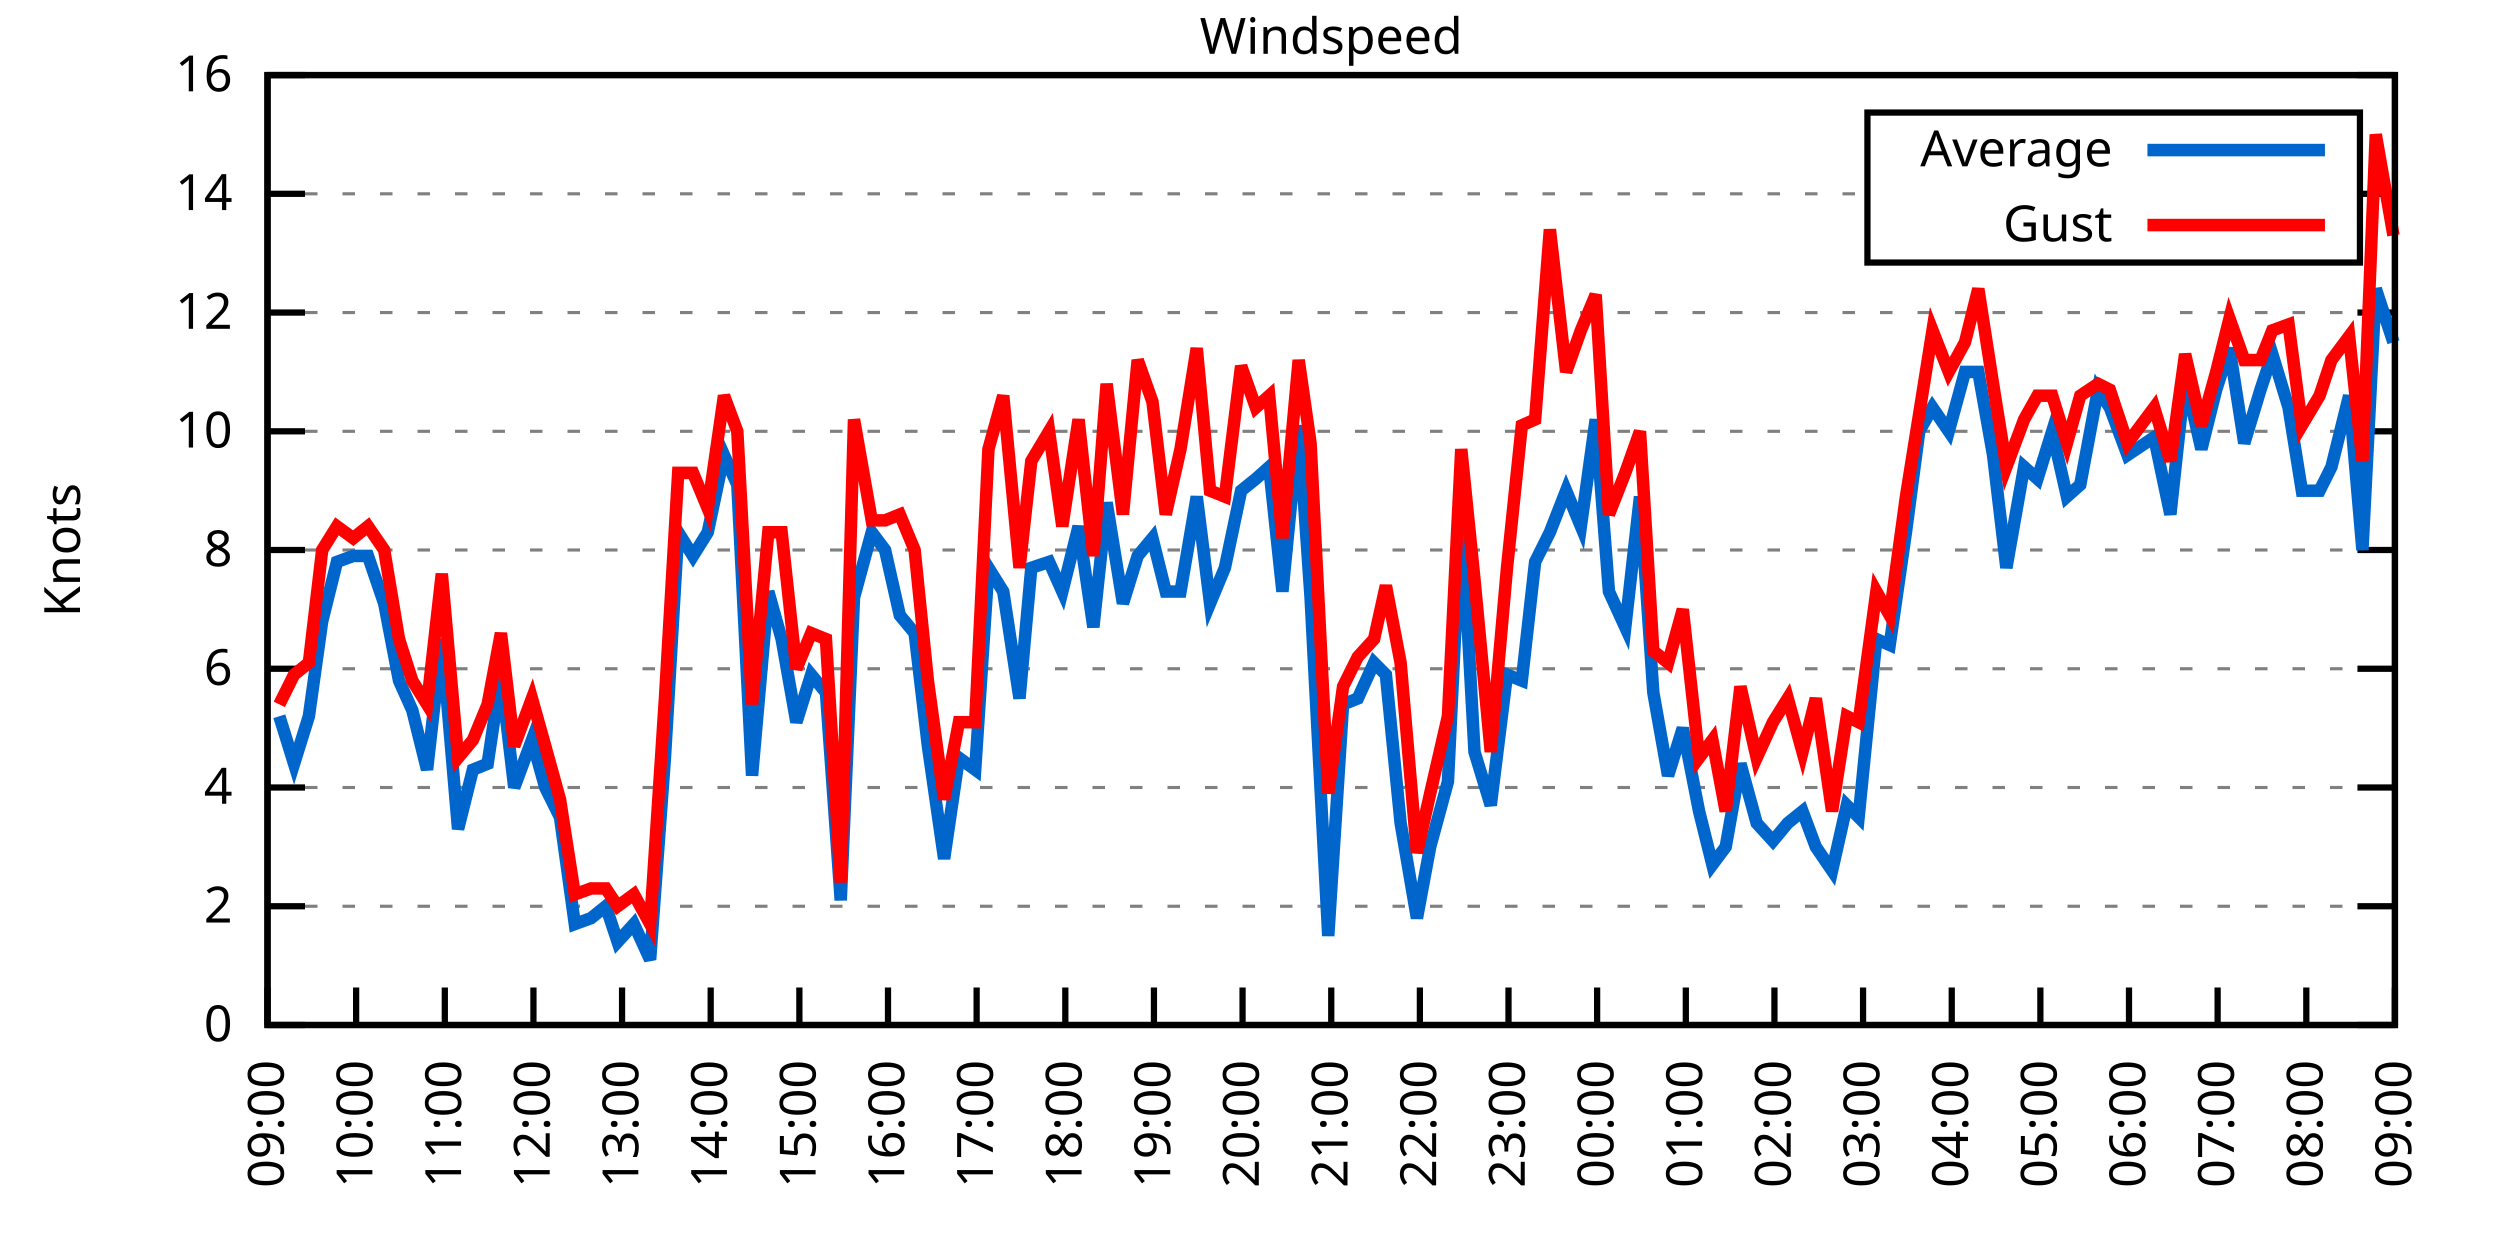
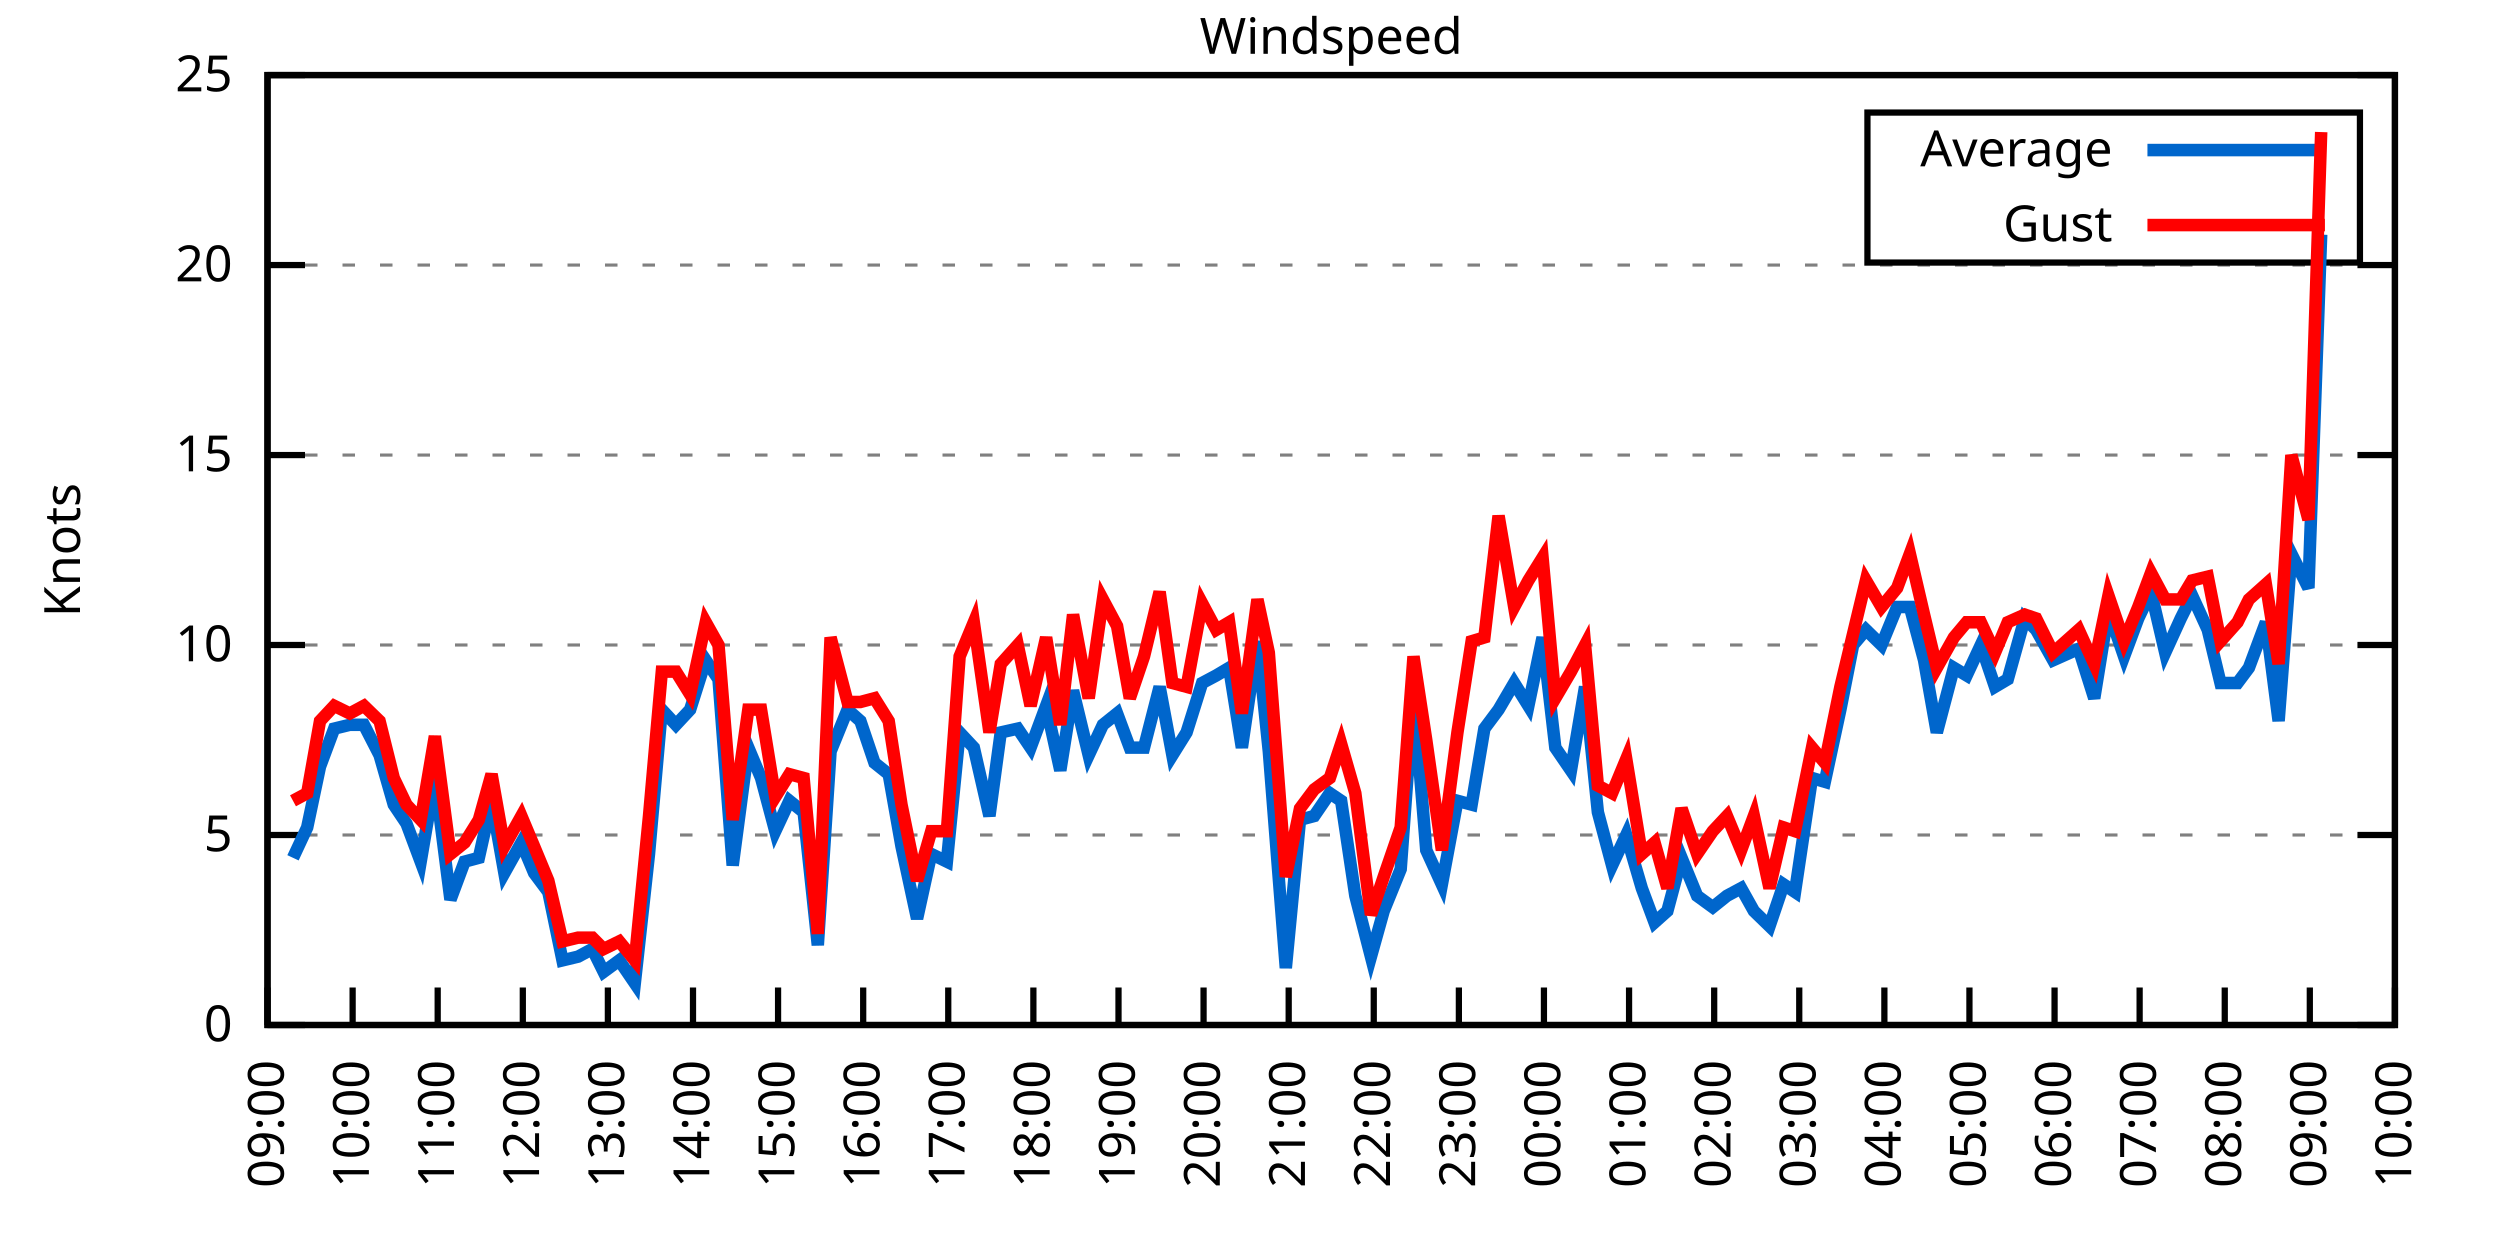
<svg xmlns="http://www.w3.org/2000/svg" xmlns:xlink="http://www.w3.org/1999/xlink" width="400" height="200" viewBox="0 0 400 200">
  <g id="gnuplot_canvas">
    <rect x="0" y="0" width="400" height="200" fill="none" />
    <defs>
      <circle id="gpDot" r="0.5" stroke-width="0.5" stroke="currentColor" />
      <path id="gpPt0" stroke-width="0.333" stroke="currentColor" d="M-1,0 h2 M0,-1 v2" />
      <path id="gpPt1" stroke-width="0.333" stroke="currentColor" d="M-1,-1 L1,1 M1,-1 L-1,1" />
      <path id="gpPt2" stroke-width="0.333" stroke="currentColor" d="M-1,0 L1,0 M0,-1 L0,1 M-1,-1 L1,1 M-1,1 L1,-1" />
      <rect id="gpPt3" stroke-width="0.333" stroke="currentColor" x="-1" y="-1" width="2" height="2" />
      <rect id="gpPt4" stroke-width="0.333" stroke="currentColor" fill="currentColor" x="-1" y="-1" width="2" height="2" />
      <circle id="gpPt5" stroke-width="0.333" stroke="currentColor" cx="0" cy="0" r="1" />
      <use xlink:href="#gpPt5" id="gpPt6" fill="currentColor" stroke="none" />
      <path id="gpPt7" stroke-width="0.333" stroke="currentColor" d="M0,-1.33 L-1.33,0.67 L1.33,0.67 z" />
      <use xlink:href="#gpPt7" id="gpPt8" fill="currentColor" stroke="none" />
      <use xlink:href="#gpPt7" id="gpPt9" stroke="currentColor" transform="rotate(180)" />
      <use xlink:href="#gpPt9" id="gpPt10" fill="currentColor" stroke="none" />
      <use xlink:href="#gpPt3" id="gpPt11" stroke="currentColor" transform="rotate(45)" />
      <use xlink:href="#gpPt11" id="gpPt12" fill="currentColor" stroke="none" />
      <path id="gpPt13" stroke-width="0.333" stroke="currentColor" d="M0,1.330 L1.265,0.411 L0.782,-1.067 L-0.782,-1.076 L-1.265,0.411 z" />
      <use xlink:href="#gpPt13" id="gpPt14" fill="currentColor" stroke="none" />
      <filter id="textbox" filterUnits="objectBoundingBox" x="0" y="0" height="1" width="1">
        <feFlood flood-color="white" flood-opacity="1" result="bgnd" />
        <feComposite in="SourceGraphic" in2="bgnd" operator="atop" />
      </filter>
      <filter id="greybox" filterUnits="objectBoundingBox" x="0" y="0" height="1" width="1">
        <feFlood flood-color="lightgrey" flood-opacity="1" result="grey" />
        <feComposite in="SourceGraphic" in2="grey" operator="atop" />
      </filter>
    </defs>
    <g fill="none" color="white" stroke="currentColor" stroke-width="1.00" stroke-linecap="butt" stroke-linejoin="miter">
</g>
    <g fill="none" color="black" stroke="currentColor" stroke-width="1.00" stroke-linecap="butt" stroke-linejoin="miter">
      <g stroke="none" shape-rendering="crispEdges">
        <polygon fill="rgb(255, 255, 255)" points="42.80,164.00 383.18,164.00 383.18,12.02 42.80,12.02 " />
      </g>
    </g>
    <g fill="none" color="black" stroke="currentColor" stroke-width="1.00" stroke-linecap="butt" stroke-linejoin="miter">
</g>
    <g fill="none" color="black" stroke="black" stroke-width="0.50" stroke-linecap="butt" stroke-linejoin="miter">
</g>
    <g fill="none" color="gray" stroke="currentColor" stroke-width="0.50" stroke-linecap="butt" stroke-linejoin="miter">
      <path stroke="gray" stroke-dasharray="2,4" class="gridline" d="M42.80,164.00 L383.19,164.00  " />
    </g>
    <g fill="none" color="gray" stroke="gray" stroke-width="1.00" stroke-linecap="butt" stroke-linejoin="miter">
</g>
    <g fill="none" color="black" stroke="currentColor" stroke-width="1.00" stroke-linecap="butt" stroke-linejoin="miter">
      <path stroke="black" d="M42.80,164.00 L48.80,164.00 M383.19,164.00 L377.19,164.00  " />
      <g transform="translate(37.20,166.60)" stroke="none" fill="black" font-family="Sans" font-size="8.00" text-anchor="end">
        <text>
          <tspan font-family="Sans"> 0</tspan>
        </text>
      </g>
    </g>
    <g fill="none" color="black" stroke="currentColor" stroke-width="1.00" stroke-linecap="butt" stroke-linejoin="miter">
</g>
    <g fill="none" color="black" stroke="black" stroke-width="0.50" stroke-linecap="butt" stroke-linejoin="miter">
</g>
    <g fill="none" color="gray" stroke="currentColor" stroke-width="0.50" stroke-linecap="butt" stroke-linejoin="miter">
-       <path stroke="gray" stroke-dasharray="2,4" class="gridline" d="M42.80,145.00 L383.19,145.00  " />
-     </g>
-     <g fill="none" color="gray" stroke="gray" stroke-width="1.00" stroke-linecap="butt" stroke-linejoin="miter">
- </g>
-     <g fill="none" color="black" stroke="currentColor" stroke-width="1.00" stroke-linecap="butt" stroke-linejoin="miter">
-       <path stroke="black" d="M42.80,145.00 L48.80,145.00 M383.19,145.00 L377.19,145.00  " />
-       <g transform="translate(37.20,147.60)" stroke="none" fill="black" font-family="Sans" font-size="8.00" text-anchor="end">
-         <text>
-           <tspan font-family="Sans"> 2</tspan>
-         </text>
-       </g>
-     </g>
-     <g fill="none" color="black" stroke="currentColor" stroke-width="1.00" stroke-linecap="butt" stroke-linejoin="miter">
- </g>
-     <g fill="none" color="black" stroke="black" stroke-width="0.50" stroke-linecap="butt" stroke-linejoin="miter">
- </g>
-     <g fill="none" color="gray" stroke="currentColor" stroke-width="0.50" stroke-linecap="butt" stroke-linejoin="miter">
-       <path stroke="gray" stroke-dasharray="2,4" class="gridline" d="M42.80,126.00 L383.19,126.00  " />
-     </g>
-     <g fill="none" color="gray" stroke="gray" stroke-width="1.00" stroke-linecap="butt" stroke-linejoin="miter">
- </g>
-     <g fill="none" color="black" stroke="currentColor" stroke-width="1.00" stroke-linecap="butt" stroke-linejoin="miter">
-       <path stroke="black" d="M42.80,126.00 L48.80,126.00 M383.19,126.00 L377.19,126.00  " />
-       <g transform="translate(37.20,128.60)" stroke="none" fill="black" font-family="Sans" font-size="8.00" text-anchor="end">
-         <text>
-           <tspan font-family="Sans"> 4</tspan>
-         </text>
-       </g>
-     </g>
-     <g fill="none" color="black" stroke="currentColor" stroke-width="1.00" stroke-linecap="butt" stroke-linejoin="miter">
- </g>
-     <g fill="none" color="black" stroke="black" stroke-width="0.50" stroke-linecap="butt" stroke-linejoin="miter">
- </g>
-     <g fill="none" color="gray" stroke="currentColor" stroke-width="0.50" stroke-linecap="butt" stroke-linejoin="miter">
-       <path stroke="gray" stroke-dasharray="2,4" class="gridline" d="M42.80,107.00 L383.19,107.00  " />
-     </g>
-     <g fill="none" color="gray" stroke="gray" stroke-width="1.00" stroke-linecap="butt" stroke-linejoin="miter">
- </g>
-     <g fill="none" color="black" stroke="currentColor" stroke-width="1.00" stroke-linecap="butt" stroke-linejoin="miter">
-       <path stroke="black" d="M42.80,107.00 L48.80,107.00 M383.19,107.00 L377.19,107.00  " />
-       <g transform="translate(37.20,109.60)" stroke="none" fill="black" font-family="Sans" font-size="8.00" text-anchor="end">
-         <text>
-           <tspan font-family="Sans"> 6</tspan>
-         </text>
-       </g>
-     </g>
-     <g fill="none" color="black" stroke="currentColor" stroke-width="1.00" stroke-linecap="butt" stroke-linejoin="miter">
- </g>
-     <g fill="none" color="black" stroke="black" stroke-width="0.50" stroke-linecap="butt" stroke-linejoin="miter">
- </g>
-     <g fill="none" color="gray" stroke="currentColor" stroke-width="0.50" stroke-linecap="butt" stroke-linejoin="miter">
-       <path stroke="gray" stroke-dasharray="2,4" class="gridline" d="M42.80,88.00 L383.19,88.00  " />
-     </g>
-     <g fill="none" color="gray" stroke="gray" stroke-width="1.00" stroke-linecap="butt" stroke-linejoin="miter">
- </g>
-     <g fill="none" color="black" stroke="currentColor" stroke-width="1.00" stroke-linecap="butt" stroke-linejoin="miter">
-       <path stroke="black" d="M42.80,88.00 L48.80,88.00 M383.19,88.00 L377.19,88.00  " />
-       <g transform="translate(37.20,90.60)" stroke="none" fill="black" font-family="Sans" font-size="8.00" text-anchor="end">
-         <text>
-           <tspan font-family="Sans"> 8</tspan>
-         </text>
-       </g>
-     </g>
-     <g fill="none" color="black" stroke="currentColor" stroke-width="1.00" stroke-linecap="butt" stroke-linejoin="miter">
- </g>
-     <g fill="none" color="black" stroke="black" stroke-width="0.50" stroke-linecap="butt" stroke-linejoin="miter">
- </g>
-     <g fill="none" color="gray" stroke="currentColor" stroke-width="0.50" stroke-linecap="butt" stroke-linejoin="miter">
-       <path stroke="gray" stroke-dasharray="2,4" class="gridline" d="M42.80,69.01 L383.19,69.01  " />
-     </g>
-     <g fill="none" color="gray" stroke="gray" stroke-width="1.00" stroke-linecap="butt" stroke-linejoin="miter">
- </g>
-     <g fill="none" color="black" stroke="currentColor" stroke-width="1.00" stroke-linecap="butt" stroke-linejoin="miter">
-       <path stroke="black" d="M42.80,69.01 L48.80,69.01 M383.19,69.01 L377.19,69.01  " />
-       <g transform="translate(37.20,71.61)" stroke="none" fill="black" font-family="Sans" font-size="8.00" text-anchor="end">
+       <path stroke="gray" stroke-dasharray="2,4" class="gridline" d="M42.80,133.60 L383.19,133.60  " />
+     </g>
+     <g fill="none" color="gray" stroke="gray" stroke-width="1.00" stroke-linecap="butt" stroke-linejoin="miter">
+ </g>
+     <g fill="none" color="black" stroke="currentColor" stroke-width="1.00" stroke-linecap="butt" stroke-linejoin="miter">
+       <path stroke="black" d="M42.80,133.60 L48.80,133.60 M383.19,133.60 L377.19,133.60  " />
+       <g transform="translate(37.20,136.20)" stroke="none" fill="black" font-family="Sans" font-size="8.00" text-anchor="end">
+         <text>
+           <tspan font-family="Sans"> 5</tspan>
+         </text>
+       </g>
+     </g>
+     <g fill="none" color="black" stroke="currentColor" stroke-width="1.00" stroke-linecap="butt" stroke-linejoin="miter">
+ </g>
+     <g fill="none" color="black" stroke="black" stroke-width="0.50" stroke-linecap="butt" stroke-linejoin="miter">
+ </g>
+     <g fill="none" color="gray" stroke="currentColor" stroke-width="0.50" stroke-linecap="butt" stroke-linejoin="miter">
+       <path stroke="gray" stroke-dasharray="2,4" class="gridline" d="M42.80,103.20 L383.19,103.20  " />
+     </g>
+     <g fill="none" color="gray" stroke="gray" stroke-width="1.00" stroke-linecap="butt" stroke-linejoin="miter">
+ </g>
+     <g fill="none" color="black" stroke="currentColor" stroke-width="1.00" stroke-linecap="butt" stroke-linejoin="miter">
+       <path stroke="black" d="M42.80,103.20 L48.80,103.20 M383.19,103.20 L377.19,103.20  " />
+       <g transform="translate(37.20,105.80)" stroke="none" fill="black" font-family="Sans" font-size="8.00" text-anchor="end">
        <text>
          <tspan font-family="Sans"> 10</tspan>
        </text>
      </g>
    </g>
    <g fill="none" color="black" stroke="currentColor" stroke-width="1.00" stroke-linecap="butt" stroke-linejoin="miter">
</g>
    <g fill="none" color="black" stroke="black" stroke-width="0.50" stroke-linecap="butt" stroke-linejoin="miter">
</g>
    <g fill="none" color="gray" stroke="currentColor" stroke-width="0.50" stroke-linecap="butt" stroke-linejoin="miter">
-       <path stroke="gray" stroke-dasharray="2,4" class="gridline" d="M42.80,50.01 L383.19,50.01  " />
-     </g>
-     <g fill="none" color="gray" stroke="gray" stroke-width="1.00" stroke-linecap="butt" stroke-linejoin="miter">
- </g>
-     <g fill="none" color="black" stroke="currentColor" stroke-width="1.00" stroke-linecap="butt" stroke-linejoin="miter">
-       <path stroke="black" d="M42.80,50.01 L48.80,50.01 M383.19,50.01 L377.19,50.01  " />
-       <g transform="translate(37.20,52.61)" stroke="none" fill="black" font-family="Sans" font-size="8.00" text-anchor="end">
-         <text>
-           <tspan font-family="Sans"> 12</tspan>
-         </text>
-       </g>
-     </g>
-     <g fill="none" color="black" stroke="currentColor" stroke-width="1.00" stroke-linecap="butt" stroke-linejoin="miter">
- </g>
-     <g fill="none" color="black" stroke="black" stroke-width="0.50" stroke-linecap="butt" stroke-linejoin="miter">
- </g>
-     <g fill="none" color="gray" stroke="currentColor" stroke-width="0.50" stroke-linecap="butt" stroke-linejoin="miter">
-       <path stroke="gray" stroke-dasharray="2,4" class="gridline" d="M42.80,31.01 L298.79,31.01 M377.59,31.01 L383.19,31.01  " />
-     </g>
-     <g fill="none" color="gray" stroke="gray" stroke-width="1.00" stroke-linecap="butt" stroke-linejoin="miter">
- </g>
-     <g fill="none" color="black" stroke="currentColor" stroke-width="1.00" stroke-linecap="butt" stroke-linejoin="miter">
-       <path stroke="black" d="M42.80,31.01 L48.80,31.01 M383.19,31.01 L377.19,31.01  " />
-       <g transform="translate(37.20,33.61)" stroke="none" fill="black" font-family="Sans" font-size="8.00" text-anchor="end">
-         <text>
-           <tspan font-family="Sans"> 14</tspan>
+       <path stroke="gray" stroke-dasharray="2,4" class="gridline" d="M42.80,72.81 L383.19,72.81  " />
+     </g>
+     <g fill="none" color="gray" stroke="gray" stroke-width="1.00" stroke-linecap="butt" stroke-linejoin="miter">
+ </g>
+     <g fill="none" color="black" stroke="currentColor" stroke-width="1.00" stroke-linecap="butt" stroke-linejoin="miter">
+       <path stroke="black" d="M42.80,72.81 L48.80,72.81 M383.19,72.81 L377.19,72.81  " />
+       <g transform="translate(37.20,75.41)" stroke="none" fill="black" font-family="Sans" font-size="8.00" text-anchor="end">
+         <text>
+           <tspan font-family="Sans"> 15</tspan>
+         </text>
+       </g>
+     </g>
+     <g fill="none" color="black" stroke="currentColor" stroke-width="1.00" stroke-linecap="butt" stroke-linejoin="miter">
+ </g>
+     <g fill="none" color="black" stroke="black" stroke-width="0.50" stroke-linecap="butt" stroke-linejoin="miter">
+ </g>
+     <g fill="none" color="gray" stroke="currentColor" stroke-width="0.50" stroke-linecap="butt" stroke-linejoin="miter">
+       <path stroke="gray" stroke-dasharray="2,4" class="gridline" d="M42.80,42.41 L383.19,42.41  " />
+     </g>
+     <g fill="none" color="gray" stroke="gray" stroke-width="1.00" stroke-linecap="butt" stroke-linejoin="miter">
+ </g>
+     <g fill="none" color="black" stroke="currentColor" stroke-width="1.00" stroke-linecap="butt" stroke-linejoin="miter">
+       <path stroke="black" d="M42.80,42.41 L48.80,42.41 M383.19,42.41 L377.19,42.41  " />
+       <g transform="translate(37.20,45.01)" stroke="none" fill="black" font-family="Sans" font-size="8.00" text-anchor="end">
+         <text>
+           <tspan font-family="Sans"> 20</tspan>
        </text>
      </g>
    </g>
    <g fill="none" color="black" stroke="currentColor" stroke-width="1.00" stroke-linecap="butt" stroke-linejoin="miter">
</g>
    <g fill="none" color="black" stroke="black" stroke-width="0.50" stroke-linecap="butt" stroke-linejoin="miter">
</g>
    <g fill="none" color="gray" stroke="currentColor" stroke-width="0.50" stroke-linecap="butt" stroke-linejoin="miter">
      <path stroke="gray" stroke-dasharray="2,4" class="gridline" d="M42.80,12.01 L383.19,12.01  " />
    </g>
    <g fill="none" color="gray" stroke="gray" stroke-width="1.00" stroke-linecap="butt" stroke-linejoin="miter">
</g>
    <g fill="none" color="black" stroke="currentColor" stroke-width="1.00" stroke-linecap="butt" stroke-linejoin="miter">
      <path stroke="black" d="M42.80,12.01 L48.80,12.01 M383.19,12.01 L377.19,12.01  " />
      <g transform="translate(37.20,14.61)" stroke="none" fill="black" font-family="Sans" font-size="8.00" text-anchor="end">
        <text>
-           <tspan font-family="Sans"> 16</tspan>
+           <tspan font-family="Sans"> 25</tspan>
        </text>
      </g>
    </g>
    <g fill="none" color="black" stroke="currentColor" stroke-width="1.00" stroke-linecap="butt" stroke-linejoin="miter">
      <path stroke="black" d="M42.80,164.00 L42.80,158.00  " />
      <g transform="translate(45.40,169.60) rotate(270.00)" stroke="none" fill="black" font-family="Sans" font-size="8.00" text-anchor="end">
        <text>
          <tspan font-family="Sans">09:00</tspan>
        </text>
      </g>
    </g>
    <g fill="none" color="black" stroke="currentColor" stroke-width="1.00" stroke-linecap="butt" stroke-linejoin="miter">
-       <path stroke="black" d="M56.98,164.00 L56.98,158.00  " />
-       <g transform="translate(59.58,169.60) rotate(270.00)" stroke="none" fill="black" font-family="Sans" font-size="8.00" text-anchor="end">
+       <path stroke="black" d="M56.42,164.00 L56.42,158.00  " />
+       <g transform="translate(59.02,169.60) rotate(270.00)" stroke="none" fill="black" font-family="Sans" font-size="8.00" text-anchor="end">
        <text>
          <tspan font-family="Sans">10:00</tspan>
        </text>
      </g>
    </g>
    <g fill="none" color="black" stroke="currentColor" stroke-width="1.00" stroke-linecap="butt" stroke-linejoin="miter">
-       <path stroke="black" d="M71.17,164.00 L71.17,158.00  " />
-       <g transform="translate(73.77,169.60) rotate(270.00)" stroke="none" fill="black" font-family="Sans" font-size="8.00" text-anchor="end">
+       <path stroke="black" d="M70.03,164.00 L70.03,158.00  " />
+       <g transform="translate(72.63,169.60) rotate(270.00)" stroke="none" fill="black" font-family="Sans" font-size="8.00" text-anchor="end">
        <text>
          <tspan font-family="Sans">11:00</tspan>
        </text>
      </g>
    </g>
    <g fill="none" color="black" stroke="currentColor" stroke-width="1.00" stroke-linecap="butt" stroke-linejoin="miter">
-       <path stroke="black" d="M85.35,164.00 L85.35,158.00  " />
-       <g transform="translate(87.95,169.60) rotate(270.00)" stroke="none" fill="black" font-family="Sans" font-size="8.00" text-anchor="end">
+       <path stroke="black" d="M83.65,164.00 L83.65,158.00  " />
+       <g transform="translate(86.25,169.60) rotate(270.00)" stroke="none" fill="black" font-family="Sans" font-size="8.00" text-anchor="end">
        <text>
          <tspan font-family="Sans">12:00</tspan>
        </text>
      </g>
    </g>
    <g fill="none" color="black" stroke="currentColor" stroke-width="1.00" stroke-linecap="butt" stroke-linejoin="miter">
-       <path stroke="black" d="M99.53,164.00 L99.53,158.00  " />
-       <g transform="translate(102.13,169.60) rotate(270.00)" stroke="none" fill="black" font-family="Sans" font-size="8.00" text-anchor="end">
+       <path stroke="black" d="M97.26,164.00 L97.26,158.00  " />
+       <g transform="translate(99.86,169.60) rotate(270.00)" stroke="none" fill="black" font-family="Sans" font-size="8.00" text-anchor="end">
        <text>
          <tspan font-family="Sans">13:00</tspan>
        </text>
      </g>
    </g>
    <g fill="none" color="black" stroke="currentColor" stroke-width="1.00" stroke-linecap="butt" stroke-linejoin="miter">
-       <path stroke="black" d="M113.71,164.00 L113.71,158.00  " />
-       <g transform="translate(116.31,169.60) rotate(270.00)" stroke="none" fill="black" font-family="Sans" font-size="8.00" text-anchor="end">
+       <path stroke="black" d="M110.88,164.00 L110.88,158.00  " />
+       <g transform="translate(113.48,169.60) rotate(270.00)" stroke="none" fill="black" font-family="Sans" font-size="8.00" text-anchor="end">
        <text>
          <tspan font-family="Sans">14:00</tspan>
        </text>
      </g>
    </g>
    <g fill="none" color="black" stroke="currentColor" stroke-width="1.00" stroke-linecap="butt" stroke-linejoin="miter">
-       <path stroke="black" d="M127.90,164.00 L127.90,158.00  " />
-       <g transform="translate(130.50,169.60) rotate(270.00)" stroke="none" fill="black" font-family="Sans" font-size="8.00" text-anchor="end">
+       <path stroke="black" d="M124.49,164.00 L124.49,158.00  " />
+       <g transform="translate(127.09,169.60) rotate(270.00)" stroke="none" fill="black" font-family="Sans" font-size="8.00" text-anchor="end">
        <text>
          <tspan font-family="Sans">15:00</tspan>
        </text>
      </g>
    </g>
    <g fill="none" color="black" stroke="currentColor" stroke-width="1.00" stroke-linecap="butt" stroke-linejoin="miter">
-       <path stroke="black" d="M142.08,164.00 L142.08,158.00  " />
-       <g transform="translate(144.68,169.60) rotate(270.00)" stroke="none" fill="black" font-family="Sans" font-size="8.00" text-anchor="end">
+       <path stroke="black" d="M138.11,164.00 L138.11,158.00  " />
+       <g transform="translate(140.71,169.60) rotate(270.00)" stroke="none" fill="black" font-family="Sans" font-size="8.00" text-anchor="end">
        <text>
          <tspan font-family="Sans">16:00</tspan>
        </text>
      </g>
    </g>
    <g fill="none" color="black" stroke="currentColor" stroke-width="1.00" stroke-linecap="butt" stroke-linejoin="miter">
-       <path stroke="black" d="M156.26,164.00 L156.26,158.00  " />
-       <g transform="translate(158.86,169.60) rotate(270.00)" stroke="none" fill="black" font-family="Sans" font-size="8.00" text-anchor="end">
+       <path stroke="black" d="M151.72,164.00 L151.72,158.00  " />
+       <g transform="translate(154.32,169.60) rotate(270.00)" stroke="none" fill="black" font-family="Sans" font-size="8.00" text-anchor="end">
        <text>
          <tspan font-family="Sans">17:00</tspan>
        </text>
      </g>
    </g>
    <g fill="none" color="black" stroke="currentColor" stroke-width="1.00" stroke-linecap="butt" stroke-linejoin="miter">
-       <path stroke="black" d="M170.45,164.00 L170.45,158.00  " />
-       <g transform="translate(173.05,169.60) rotate(270.00)" stroke="none" fill="black" font-family="Sans" font-size="8.00" text-anchor="end">
+       <path stroke="black" d="M165.34,164.00 L165.34,158.00  " />
+       <g transform="translate(167.94,169.60) rotate(270.00)" stroke="none" fill="black" font-family="Sans" font-size="8.00" text-anchor="end">
        <text>
          <tspan font-family="Sans">18:00</tspan>
        </text>
      </g>
    </g>
    <g fill="none" color="black" stroke="currentColor" stroke-width="1.00" stroke-linecap="butt" stroke-linejoin="miter">
-       <path stroke="black" d="M184.63,164.00 L184.63,158.00  " />
-       <g transform="translate(187.23,169.60) rotate(270.00)" stroke="none" fill="black" font-family="Sans" font-size="8.00" text-anchor="end">
+       <path stroke="black" d="M178.96,164.00 L178.96,158.00  " />
+       <g transform="translate(181.56,169.60) rotate(270.00)" stroke="none" fill="black" font-family="Sans" font-size="8.00" text-anchor="end">
        <text>
          <tspan font-family="Sans">19:00</tspan>
        </text>
      </g>
    </g>
    <g fill="none" color="black" stroke="currentColor" stroke-width="1.00" stroke-linecap="butt" stroke-linejoin="miter">
-       <path stroke="black" d="M198.81,164.00 L198.81,158.00  " />
-       <g transform="translate(201.41,169.60) rotate(270.00)" stroke="none" fill="black" font-family="Sans" font-size="8.00" text-anchor="end">
+       <path stroke="black" d="M192.57,164.00 L192.57,158.00  " />
+       <g transform="translate(195.17,169.60) rotate(270.00)" stroke="none" fill="black" font-family="Sans" font-size="8.00" text-anchor="end">
        <text>
          <tspan font-family="Sans">20:00</tspan>
        </text>
      </g>
    </g>
    <g fill="none" color="black" stroke="currentColor" stroke-width="1.00" stroke-linecap="butt" stroke-linejoin="miter">
-       <path stroke="black" d="M213.00,164.00 L213.00,158.00  " />
-       <g transform="translate(215.60,169.60) rotate(270.00)" stroke="none" fill="black" font-family="Sans" font-size="8.00" text-anchor="end">
+       <path stroke="black" d="M206.19,164.00 L206.19,158.00  " />
+       <g transform="translate(208.79,169.60) rotate(270.00)" stroke="none" fill="black" font-family="Sans" font-size="8.00" text-anchor="end">
        <text>
          <tspan font-family="Sans">21:00</tspan>
        </text>
      </g>
    </g>
    <g fill="none" color="black" stroke="currentColor" stroke-width="1.00" stroke-linecap="butt" stroke-linejoin="miter">
-       <path stroke="black" d="M227.18,164.00 L227.18,158.00  " />
-       <g transform="translate(229.78,169.60) rotate(270.00)" stroke="none" fill="black" font-family="Sans" font-size="8.00" text-anchor="end">
+       <path stroke="black" d="M219.80,164.00 L219.80,158.00  " />
+       <g transform="translate(222.40,169.60) rotate(270.00)" stroke="none" fill="black" font-family="Sans" font-size="8.00" text-anchor="end">
        <text>
          <tspan font-family="Sans">22:00</tspan>
        </text>
      </g>
    </g>
    <g fill="none" color="black" stroke="currentColor" stroke-width="1.00" stroke-linecap="butt" stroke-linejoin="miter">
-       <path stroke="black" d="M241.36,164.00 L241.36,158.00  " />
-       <g transform="translate(243.96,169.60) rotate(270.00)" stroke="none" fill="black" font-family="Sans" font-size="8.00" text-anchor="end">
+       <path stroke="black" d="M233.42,164.00 L233.42,158.00  " />
+       <g transform="translate(236.02,169.60) rotate(270.00)" stroke="none" fill="black" font-family="Sans" font-size="8.00" text-anchor="end">
        <text>
          <tspan font-family="Sans">23:00</tspan>
        </text>
      </g>
    </g>
    <g fill="none" color="black" stroke="currentColor" stroke-width="1.00" stroke-linecap="butt" stroke-linejoin="miter">
-       <path stroke="black" d="M255.54,164.00 L255.54,158.00  " />
-       <g transform="translate(258.14,169.60) rotate(270.00)" stroke="none" fill="black" font-family="Sans" font-size="8.00" text-anchor="end">
+       <path stroke="black" d="M247.03,164.00 L247.03,158.00  " />
+       <g transform="translate(249.63,169.60) rotate(270.00)" stroke="none" fill="black" font-family="Sans" font-size="8.00" text-anchor="end">
        <text>
          <tspan font-family="Sans">00:00</tspan>
        </text>
      </g>
    </g>
    <g fill="none" color="black" stroke="currentColor" stroke-width="1.00" stroke-linecap="butt" stroke-linejoin="miter">
-       <path stroke="black" d="M269.73,164.00 L269.73,158.00  " />
-       <g transform="translate(272.33,169.60) rotate(270.00)" stroke="none" fill="black" font-family="Sans" font-size="8.00" text-anchor="end">
+       <path stroke="black" d="M260.65,164.00 L260.65,158.00  " />
+       <g transform="translate(263.25,169.60) rotate(270.00)" stroke="none" fill="black" font-family="Sans" font-size="8.00" text-anchor="end">
        <text>
          <tspan font-family="Sans">01:00</tspan>
        </text>
      </g>
    </g>
    <g fill="none" color="black" stroke="currentColor" stroke-width="1.00" stroke-linecap="butt" stroke-linejoin="miter">
-       <path stroke="black" d="M283.91,164.00 L283.91,158.00  " />
-       <g transform="translate(286.51,169.60) rotate(270.00)" stroke="none" fill="black" font-family="Sans" font-size="8.00" text-anchor="end">
+       <path stroke="black" d="M274.27,164.00 L274.27,158.00  " />
+       <g transform="translate(276.87,169.60) rotate(270.00)" stroke="none" fill="black" font-family="Sans" font-size="8.00" text-anchor="end">
        <text>
          <tspan font-family="Sans">02:00</tspan>
        </text>
      </g>
    </g>
    <g fill="none" color="black" stroke="currentColor" stroke-width="1.00" stroke-linecap="butt" stroke-linejoin="miter">
-       <path stroke="black" d="M298.09,164.00 L298.09,158.00  " />
-       <g transform="translate(300.69,169.60) rotate(270.00)" stroke="none" fill="black" font-family="Sans" font-size="8.00" text-anchor="end">
+       <path stroke="black" d="M287.88,164.00 L287.88,158.00  " />
+       <g transform="translate(290.48,169.60) rotate(270.00)" stroke="none" fill="black" font-family="Sans" font-size="8.00" text-anchor="end">
        <text>
          <tspan font-family="Sans">03:00</tspan>
        </text>
      </g>
    </g>
    <g fill="none" color="black" stroke="currentColor" stroke-width="1.00" stroke-linecap="butt" stroke-linejoin="miter">
-       <path stroke="black" d="M312.28,164.00 L312.28,158.00  " />
-       <g transform="translate(314.88,169.60) rotate(270.00)" stroke="none" fill="black" font-family="Sans" font-size="8.00" text-anchor="end">
+       <path stroke="black" d="M301.50,164.00 L301.50,158.00  " />
+       <g transform="translate(304.10,169.60) rotate(270.00)" stroke="none" fill="black" font-family="Sans" font-size="8.00" text-anchor="end">
        <text>
          <tspan font-family="Sans">04:00</tspan>
        </text>
      </g>
    </g>
    <g fill="none" color="black" stroke="currentColor" stroke-width="1.00" stroke-linecap="butt" stroke-linejoin="miter">
-       <path stroke="black" d="M326.46,164.00 L326.46,158.00  " />
-       <g transform="translate(329.06,169.60) rotate(270.00)" stroke="none" fill="black" font-family="Sans" font-size="8.00" text-anchor="end">
+       <path stroke="black" d="M315.11,164.00 L315.11,158.00  " />
+       <g transform="translate(317.71,169.60) rotate(270.00)" stroke="none" fill="black" font-family="Sans" font-size="8.00" text-anchor="end">
        <text>
          <tspan font-family="Sans">05:00</tspan>
        </text>
      </g>
    </g>
    <g fill="none" color="black" stroke="currentColor" stroke-width="1.00" stroke-linecap="butt" stroke-linejoin="miter">
-       <path stroke="black" d="M340.64,164.00 L340.64,158.00  " />
-       <g transform="translate(343.24,169.60) rotate(270.00)" stroke="none" fill="black" font-family="Sans" font-size="8.00" text-anchor="end">
+       <path stroke="black" d="M328.73,164.00 L328.73,158.00  " />
+       <g transform="translate(331.33,169.60) rotate(270.00)" stroke="none" fill="black" font-family="Sans" font-size="8.00" text-anchor="end">
        <text>
          <tspan font-family="Sans">06:00</tspan>
        </text>
      </g>
    </g>
    <g fill="none" color="black" stroke="currentColor" stroke-width="1.00" stroke-linecap="butt" stroke-linejoin="miter">
-       <path stroke="black" d="M354.82,164.00 L354.82,158.00  " />
-       <g transform="translate(357.42,169.60) rotate(270.00)" stroke="none" fill="black" font-family="Sans" font-size="8.00" text-anchor="end">
+       <path stroke="black" d="M342.34,164.00 L342.34,158.00  " />
+       <g transform="translate(344.94,169.60) rotate(270.00)" stroke="none" fill="black" font-family="Sans" font-size="8.00" text-anchor="end">
        <text>
          <tspan font-family="Sans">07:00</tspan>
        </text>
      </g>
    </g>
    <g fill="none" color="black" stroke="currentColor" stroke-width="1.00" stroke-linecap="butt" stroke-linejoin="miter">
-       <path stroke="black" d="M369.01,164.00 L369.01,158.00  " />
-       <g transform="translate(371.61,169.60) rotate(270.00)" stroke="none" fill="black" font-family="Sans" font-size="8.00" text-anchor="end">
+       <path stroke="black" d="M355.96,164.00 L355.96,158.00  " />
+       <g transform="translate(358.56,169.60) rotate(270.00)" stroke="none" fill="black" font-family="Sans" font-size="8.00" text-anchor="end">
        <text>
          <tspan font-family="Sans">08:00</tspan>
+         </text>
+       </g>
+     </g>
+     <g fill="none" color="black" stroke="currentColor" stroke-width="1.00" stroke-linecap="butt" stroke-linejoin="miter">
+       <path stroke="black" d="M369.57,164.00 L369.57,158.00  " />
+       <g transform="translate(372.17,169.60) rotate(270.00)" stroke="none" fill="black" font-family="Sans" font-size="8.00" text-anchor="end">
+         <text>
+           <tspan font-family="Sans">09:00</tspan>
        </text>
      </g>
    </g>
    <g fill="none" color="black" stroke="currentColor" stroke-width="1.00" stroke-linecap="butt" stroke-linejoin="miter">
      <path stroke="black" d="M383.19,164.00 L383.19,158.00  " />
      <g transform="translate(385.79,169.60) rotate(270.00)" stroke="none" fill="black" font-family="Sans" font-size="8.00" text-anchor="end">
        <text>
-           <tspan font-family="Sans">09:00</tspan>
+           <tspan font-family="Sans">10:00</tspan>
        </text>
      </g>
    </g>
    <g fill="none" color="black" stroke="currentColor" stroke-width="1.00" stroke-linecap="butt" stroke-linejoin="miter">
</g>
    <g fill="none" color="black" stroke="currentColor" stroke-width="1.00" stroke-linecap="butt" stroke-linejoin="miter">
      <path stroke="black" d="M42.80,12.01 L42.80,164.00 L383.19,164.00 L383.19,12.01 L42.80,12.01 Z  " />
    </g>
    <g fill="none" color="black" stroke="currentColor" stroke-width="1.00" stroke-linecap="butt" stroke-linejoin="miter">
</g>
    <g fill="none" color="black" stroke="currentColor" stroke-width="1.00" stroke-linecap="butt" stroke-linejoin="miter">
      <path stroke="black" d="M298.79,42.01 L298.79,18.01 L377.59,18.01 L377.59,42.01 L298.79,42.01 Z  " />
    </g>
    <g id="Windspeed_plot_1">
      <g fill="none" color="white" stroke="black" stroke-width="2.00" stroke-linecap="butt" stroke-linejoin="miter">
</g>
      <g fill="none" color="black" stroke="currentColor" stroke-width="2.00" stroke-linecap="butt" stroke-linejoin="miter">
        <g transform="translate(337.99,26.61)" stroke="none" fill="black" font-family="Sans" font-size="8.00" text-anchor="end">
          <text>
            <tspan font-family="Sans">Average</tspan>
          </text>
        </g>
      </g>
      <g fill="none" color="black" stroke="currentColor" stroke-width="2.00" stroke-linecap="butt" stroke-linejoin="miter">
-         <path stroke="rgb(  0, 102, 204)" d="M343.59,24.01 L371.99,24.01 M44.69,114.60 L47.05,122.20 L49.42,114.60 L51.55,99.40 L53.91,89.90 L56.51,88.95   L58.87,88.95 L61.47,96.55 L63.84,108.90 L65.97,113.65 L68.33,123.15 L70.69,102.25 L73.29,132.65 L75.66,123.15   L78.02,122.20 L80.15,107.95 L82.28,126.00 L85.11,118.40 L87.24,126.00 L89.60,130.75 L91.97,147.85 L94.57,146.90   L96.93,145.00 L98.82,150.70 L101.42,147.85 L104.02,153.55 L106.39,121.25 L108.51,85.16 L110.88,88.95 L113.24,85.16   L115.84,72.81 L117.97,77.56 L120.33,124.10 L122.93,94.65 L125.06,102.25 L127.42,115.55 L129.79,107.95 L132.15,110.80   L134.52,144.05 L136.64,95.60 L139.48,85.16 L141.61,88.00 L143.97,98.45 L146.34,101.30 L148.46,119.35 L151.06,137.40   L153.43,121.25 L156.03,123.15 L158.15,90.85 L160.52,94.65 L163.12,111.75 L165.01,90.85 L167.85,89.90 L169.97,94.65   L172.57,84.21 L174.94,100.35 L177.06,80.41 L179.67,96.55 L182.03,88.95 L184.39,86.11 L186.52,94.65 L188.88,94.65   L191.48,79.46 L193.61,96.55 L195.98,90.85 L198.58,78.51 L200.94,76.61 L203.07,74.71 L205.19,94.65 L207.79,68.06   L209.69,95.60 L212.52,149.75 L214.89,112.70 L217.25,111.75 L219.85,106.05 L221.74,107.95 L224.10,131.70 L226.71,146.90   L228.83,135.50 L231.67,125.05 L233.80,81.36 L235.92,120.30 L238.52,128.85 L241.12,107.95 L243.49,108.90 L245.62,89.90   L247.98,85.16 L250.58,78.51 L252.94,84.21 L255.31,67.11 L257.43,94.65 L260.04,100.35 L262.40,79.46 L264.53,110.80   L266.89,124.10 L269.25,116.50 L271.85,129.80 L273.98,138.35 L276.11,135.50 L278.47,122.20 L281.07,131.70 L283.67,134.55   L286.04,131.70 L288.40,129.80 L290.53,135.50 L293.13,139.30 L295.49,128.85 L297.38,130.75 L300.22,102.25 L302.35,103.20   L304.95,85.16 L307.08,69.01 L309.20,65.21 L311.80,69.01 L314.40,59.51 L316.53,59.51 L318.89,72.81 L321.02,90.85   L323.86,74.71 L325.99,76.61 L328.35,69.01 L330.71,79.46 L332.84,77.56 L335.68,62.36 L337.57,65.21 L340.40,72.81   L344.66,69.96 L347.26,82.31 L349.62,60.46 L352.22,71.86 L354.59,62.36 L356.72,55.71 L359.08,70.91 L361.68,62.36   L363.57,56.66 L366.17,65.21 L368.30,78.51 L371.13,78.51 L373.03,74.71 L375.86,63.31 L377.99,88.00 L380.12,46.21   L382.95,54.76  " />
+         <path stroke="rgb(  0, 102, 204)" d="M343.59,24.01 L371.99,24.01 M46.88,137.25 L49.15,132.39 L51.20,122.66 L53.47,116.58 L55.96,115.97 L58.23,115.97   L60.73,120.83 L63.00,128.74 L65.04,131.78 L67.31,137.86 L69.58,124.48 L72.07,143.94 L74.34,137.86 L76.61,137.25   L78.65,128.13 L80.70,139.68 L83.42,134.82 L85.46,139.68 L87.73,142.72 L90.00,153.66 L92.50,153.06 L94.77,151.84   L96.58,155.49 L99.08,153.66 L101.57,157.31 L103.84,136.64 L105.89,113.54 L108.15,115.97 L110.42,113.54 L112.92,105.64   L114.96,108.68 L117.23,138.47 L119.73,119.62 L121.77,124.48 L124.04,132.99 L126.31,128.13 L128.58,129.95 L130.85,151.23   L132.89,120.23 L135.61,113.54 L137.66,115.36 L139.92,122.05 L142.19,123.87 L144.24,135.43 L146.73,146.98 L149.00,136.64   L151.50,137.86 L153.54,117.19 L155.81,119.62 L158.31,130.56 L160.12,117.19 L162.84,116.58 L164.89,119.62 L167.38,112.93   L169.65,123.27 L171.69,110.50 L174.19,120.83 L176.46,115.97 L178.73,114.15 L180.77,119.62 L183.04,119.62 L185.54,109.89   L187.58,120.83 L189.85,117.19 L192.34,109.28 L194.61,108.07 L196.66,106.85 L198.70,119.62 L201.19,102.60 L203.01,120.23   L205.73,154.88 L208.00,131.17 L210.27,130.56 L212.77,126.91 L214.58,128.13 L216.85,143.33 L219.35,153.06 L221.39,145.76   L224.11,139.07 L226.16,111.11 L228.20,136.03 L230.70,141.51 L233.19,128.13 L235.46,128.74 L237.50,116.58 L239.77,113.54   L242.27,109.28 L244.54,112.93 L246.81,101.99 L248.85,119.62 L251.35,123.27 L253.61,109.89 L255.66,129.95 L257.93,138.47   L260.20,133.60 L262.69,142.11 L264.73,147.59 L266.78,145.76 L269.05,137.25 L271.54,143.33 L274.04,145.15 L276.31,143.33   L278.58,142.11 L280.62,145.76 L283.12,148.19 L285.38,141.51 L287.20,142.72 L289.92,124.48 L291.97,125.09 L294.46,113.54   L296.50,103.20 L298.55,100.77 L301.04,103.20 L303.54,97.12 L305.58,97.12 L307.85,105.64 L309.89,117.19 L312.62,106.85   L314.66,108.07 L316.93,103.20 L319.20,109.89 L321.24,108.68 L323.96,98.95 L325.78,100.77 L328.50,105.64 L332.59,103.81   L335.08,111.72 L337.35,97.73 L339.85,105.03 L342.12,98.95 L344.16,94.69 L346.43,104.42 L348.92,98.95 L350.74,95.30   L353.24,100.77 L355.28,109.28 L358.00,109.28 L359.82,106.85 L362.54,99.56 L364.58,115.36 L366.62,88.61 L369.35,94.08   L371.39,37.54  " />
      </g>
    </g>
    <g id="Windspeed_plot_2">
      <g fill="none" color="black" stroke="currentColor" stroke-width="2.00" stroke-linecap="butt" stroke-linejoin="miter">
        <g transform="translate(337.99,38.61)" stroke="none" fill="black" font-family="Sans" font-size="8.00" text-anchor="end">
          <text>
            <tspan font-family="Sans">Gust</tspan>
          </text>
        </g>
      </g>
      <g fill="none" color="black" stroke="currentColor" stroke-width="2.00" stroke-linecap="butt" stroke-linejoin="miter">
-         <path stroke="rgb(255,   0,   0)" d="M343.59,36.01 L371.99,36.01 M44.69,112.70 L47.05,107.95 L49.42,106.05 L51.55,88.00 L53.91,84.21 L56.51,86.11   L58.87,84.21 L61.47,88.00 L63.84,102.25 L65.97,108.90 L68.33,112.70 L70.69,91.80 L73.29,121.25 L75.66,118.40   L78.02,112.70 L80.15,101.30 L82.28,119.35 L85.11,111.75 L87.24,119.35 L89.60,127.90 L91.97,143.10 L94.57,142.15   L96.93,142.15 L98.82,145.00 L101.42,143.10 L104.02,147.85 L106.39,111.75 L108.51,75.66 L110.88,75.66 L113.24,81.36   L115.84,63.31 L117.97,69.01 L120.33,112.70 L122.93,85.16 L125.06,85.16 L127.42,107.00 L129.79,101.30 L132.15,102.25   L134.52,141.20 L136.64,67.11 L139.48,83.26 L141.61,83.26 L143.97,82.31 L146.34,88.00 L148.46,108.90 L151.06,127.90   L153.43,115.55 L156.03,115.55 L158.15,71.86 L160.52,63.31 L163.12,90.85 L165.01,73.76 L167.85,69.01 L169.97,84.21   L172.57,67.11 L174.94,88.95 L177.06,61.41 L179.67,82.31 L182.03,57.61 L184.39,64.26 L186.52,82.31 L188.88,71.86   L191.48,55.71 L193.61,78.51 L195.98,79.46 L198.58,58.56 L200.94,65.21 L203.07,63.31 L205.19,86.11 L207.79,57.61   L209.69,70.91 L212.52,126.95 L214.89,109.85 L217.25,105.10 L219.85,102.25 L221.74,93.70 L224.10,106.05 L226.71,136.45   L228.83,126.95 L231.67,114.60 L233.80,71.86 L235.92,92.75 L238.52,120.30 L241.12,90.85 L243.49,68.06 L245.62,67.11   L247.98,36.71 L250.58,59.51 L252.94,52.86 L255.31,47.16 L257.43,82.31 L260.04,75.66 L262.40,69.01 L264.53,104.15   L266.89,106.05 L269.25,97.50 L271.85,121.25 L273.98,118.40 L276.11,129.80 L278.47,109.85 L281.07,121.25 L283.67,115.55   L286.04,111.75 L288.40,120.30 L290.53,111.75 L293.13,129.80 L295.49,114.60 L297.38,115.55 L300.22,94.65 L302.35,98.45   L304.95,79.46 L307.08,66.16 L309.20,52.86 L311.80,59.51 L314.40,54.76 L316.53,46.21 L318.89,61.41 L321.02,74.71   L323.86,67.11 L325.99,63.31 L328.35,63.31 L330.71,70.91 L332.84,63.31 L335.68,61.41 L337.57,62.36 L340.40,70.91   L344.66,65.21 L347.26,73.76 L349.62,56.66 L352.22,68.06 L354.59,59.51 L356.72,50.96 L359.08,57.61 L361.68,57.61   L363.57,52.86 L366.17,51.91 L368.30,68.06 L371.13,63.31 L373.03,57.61 L375.86,53.81 L377.99,73.76 L380.12,21.51   L382.95,37.66  " />
+         <path stroke="rgb(255,   0,   0)" d="M343.59,36.01 L371.99,36.01 M46.88,128.13 L49.15,126.91 L51.20,115.36 L53.47,112.93 L55.96,114.15 L58.23,112.93   L60.73,115.36 L63.00,124.48 L65.04,128.74 L67.31,131.17 L69.58,117.80 L72.07,136.64 L74.34,134.82 L76.61,131.17   L78.65,123.87 L80.70,135.43 L83.42,130.56 L85.46,135.43 L87.73,140.90 L90.00,150.62 L92.50,150.02 L94.77,150.02   L96.58,151.84 L99.08,150.62 L101.57,153.66 L103.84,130.56 L105.89,107.46 L108.15,107.46 L110.42,111.11 L112.92,99.56   L114.96,103.20 L117.23,131.17 L119.73,113.54 L121.77,113.54 L124.04,127.52 L126.31,123.87 L128.58,124.48 L130.85,149.41   L132.89,101.99 L135.61,112.32 L137.66,112.32 L139.92,111.72 L142.19,115.36 L144.24,128.74 L146.73,140.90 L149.00,132.99   L151.50,132.99 L153.54,105.03 L155.81,99.56 L158.31,117.19 L160.12,106.24 L162.84,103.20 L164.89,112.93 L167.38,101.99   L169.65,115.97 L171.69,98.34 L174.19,111.72 L176.46,95.91 L178.73,100.16 L180.77,111.72 L183.04,105.03 L185.54,94.69   L187.58,109.28 L189.85,109.89 L192.34,96.52 L194.61,100.77 L196.66,99.56 L198.70,114.15 L201.19,95.91 L203.01,104.42   L205.73,140.29 L208.00,129.35 L210.27,126.31 L212.77,124.48 L214.58,119.01 L216.85,126.91 L219.35,146.37 L221.39,140.29   L224.11,132.39 L226.16,105.03 L228.20,118.40 L230.70,136.03 L233.19,117.19 L235.46,102.60 L237.50,101.99 L239.77,82.53   L242.27,97.12 L244.54,92.87 L246.81,89.22 L248.85,111.72 L251.35,107.46 L253.61,103.20 L255.66,125.70 L257.93,126.91   L260.20,121.44 L262.69,136.64 L264.73,134.82 L266.78,142.11 L269.05,129.35 L271.54,136.64 L274.04,132.99 L276.31,130.56   L278.58,136.03 L280.62,130.56 L283.12,142.11 L285.38,132.39 L287.20,132.99 L289.92,119.62 L291.97,122.05 L294.46,109.89   L296.50,101.38 L298.55,92.87 L301.04,97.12 L303.54,94.08 L305.58,88.61 L307.85,98.34 L309.89,106.85 L312.62,101.99   L314.66,99.56 L316.93,99.56 L319.20,104.42 L321.24,99.56 L323.96,98.34 L325.78,98.95 L328.50,104.42 L332.59,100.77   L335.08,106.24 L337.35,95.30 L339.85,102.60 L342.12,97.12 L344.16,91.65 L346.43,95.91 L348.92,95.91 L350.74,92.87   L353.24,92.26 L355.28,102.60 L358.00,99.56 L359.82,95.91 L362.54,93.48 L364.58,106.24 L366.62,72.81 L369.35,83.14   L371.39,21.13  " />
      </g>
    </g>
    <g fill="none" color="black" stroke="currentColor" stroke-width="2.00" stroke-linecap="butt" stroke-linejoin="miter">
</g>
    <g fill="none" color="black" stroke="black" stroke-width="1.00" stroke-linecap="butt" stroke-linejoin="miter">
</g>
    <g fill="none" color="black" stroke="currentColor" stroke-width="1.00" stroke-linecap="butt" stroke-linejoin="miter">
      <path stroke="black" d="M42.80,12.01 L42.80,164.00 L383.19,164.00 L383.19,12.01 L42.80,12.01 Z  " />
      <g transform="translate(12.80,88.01) rotate(270.00)" stroke="none" fill="black" font-family="Sans" font-size="8.00" text-anchor="middle">
        <text>
          <tspan font-family="Sans">Knots</tspan>
        </text>
      </g>
    </g>
    <g fill="none" color="black" stroke="currentColor" stroke-width="1.00" stroke-linecap="butt" stroke-linejoin="miter">
</g>
    <g fill="none" color="black" stroke="currentColor" stroke-width="1.00" stroke-linecap="butt" stroke-linejoin="miter">
      <g transform="translate(212.99,8.61)" stroke="none" fill="black" font-family="Sans" font-size="8.00" text-anchor="middle">
        <text>
          <tspan font-family="Sans">Windspeed</tspan>
        </text>
      </g>
    </g>
    <g fill="none" color="black" stroke="currentColor" stroke-width="1.00" stroke-linecap="butt" stroke-linejoin="miter">
</g>
  </g>
</svg>
